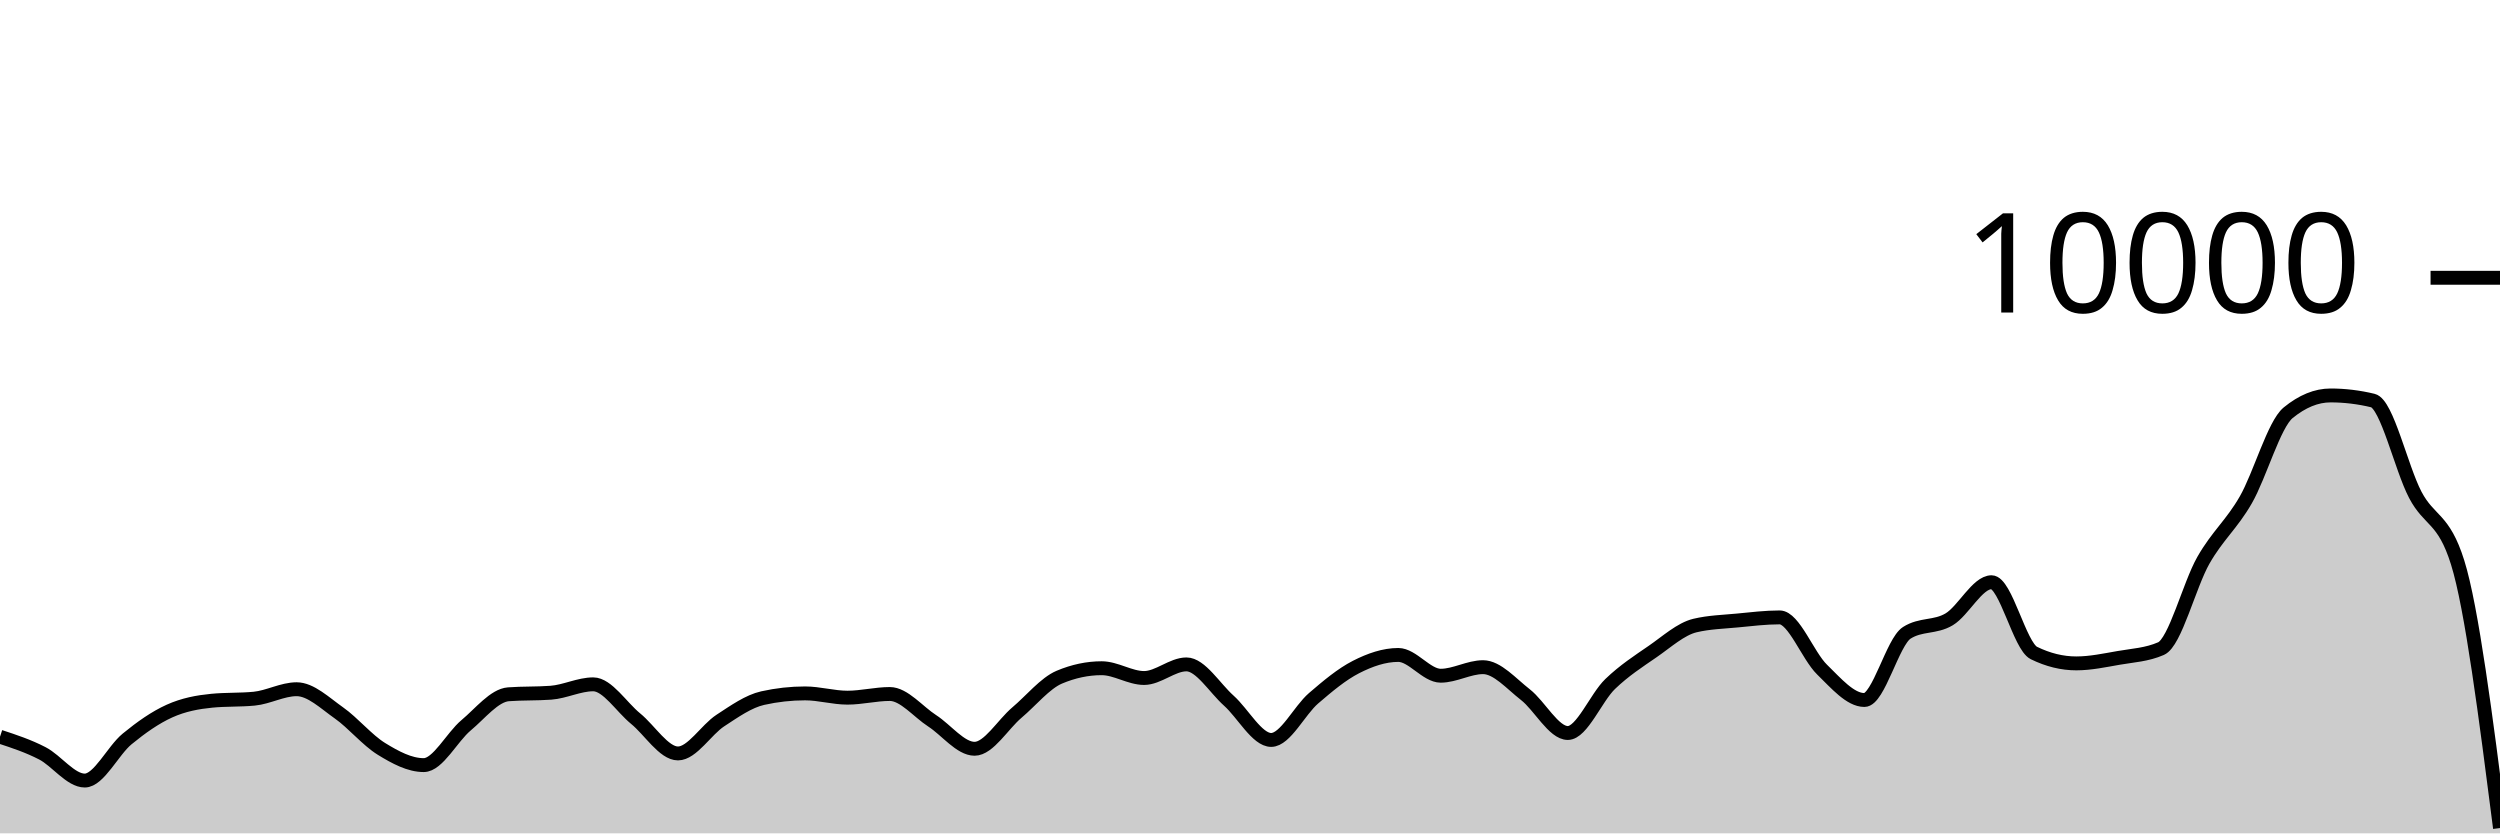
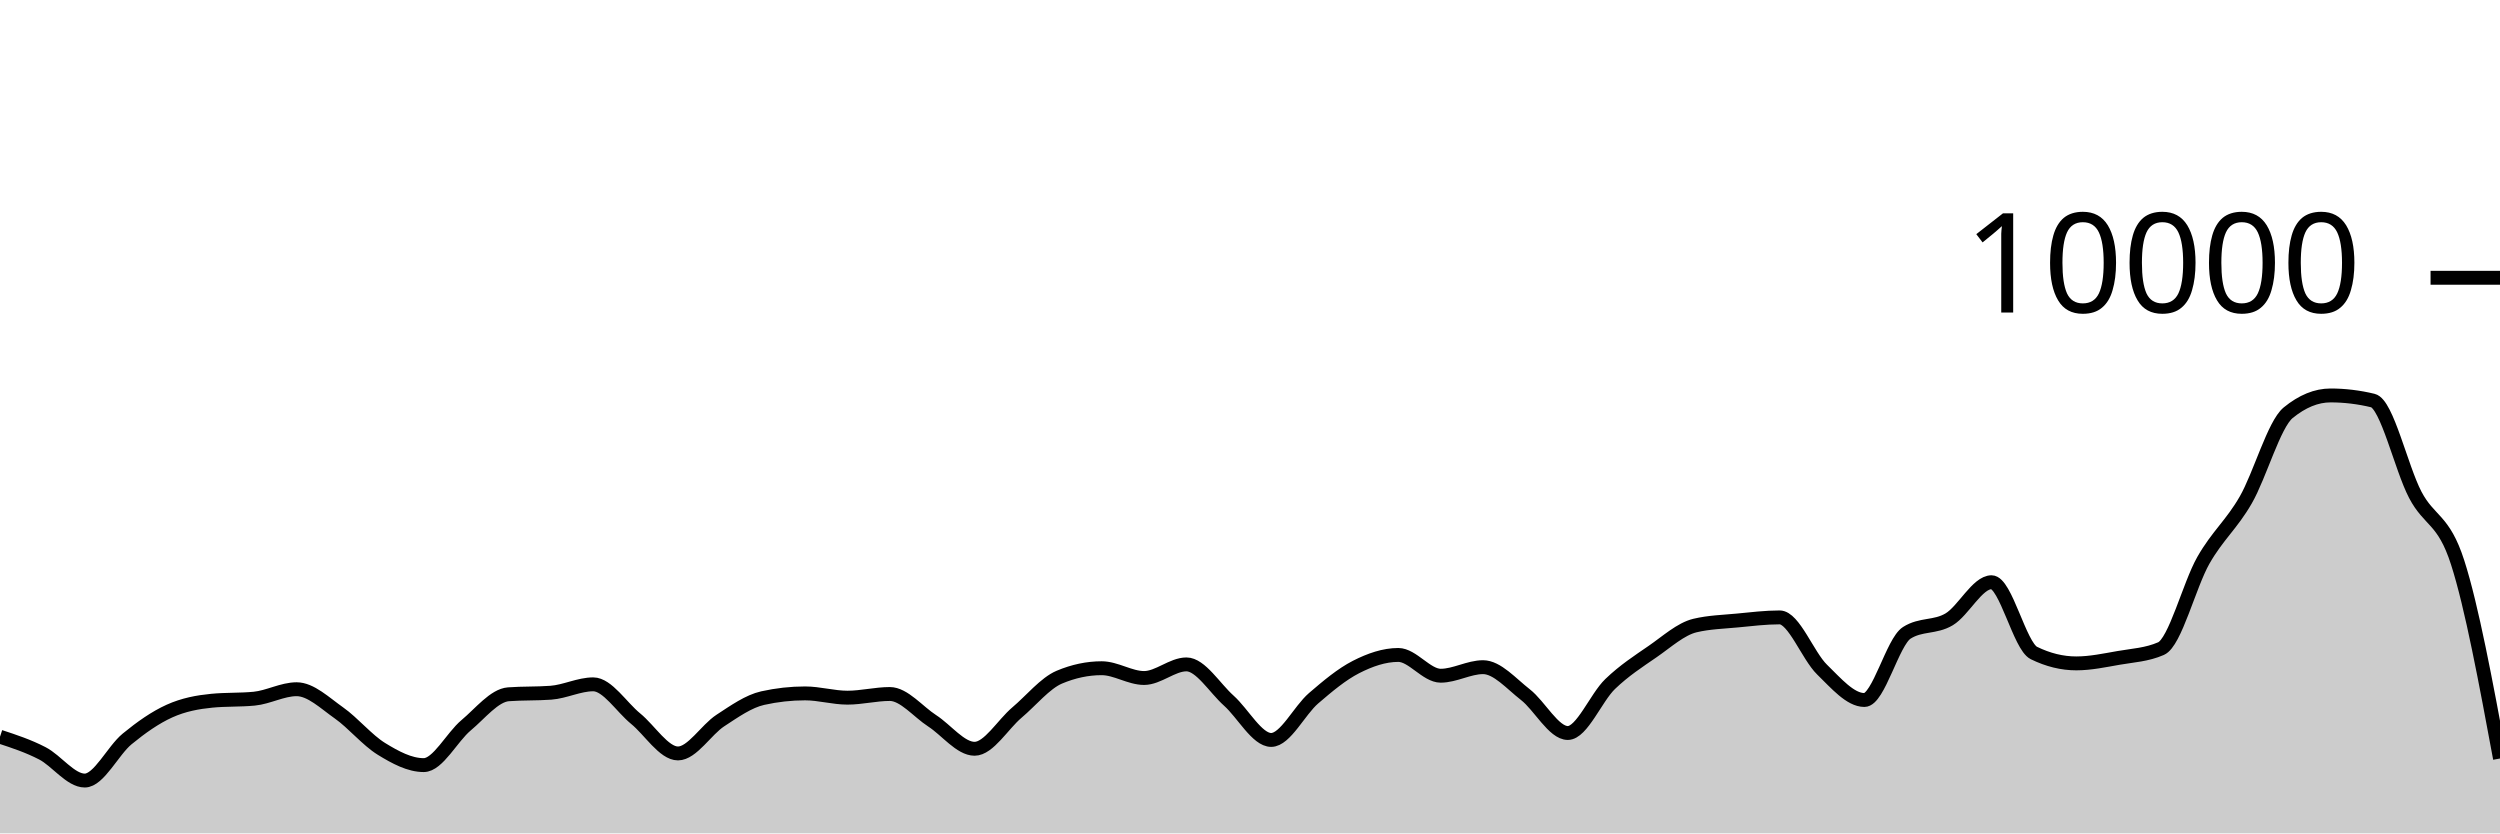
<svg xmlns="http://www.w3.org/2000/svg" viewBox="0 0 180 60">
  <g transform="translate(0,20)">
-     <path class="area" fill="rgba(0, 0, 0, 0.2)" d="M0,33.044C1.017,33.379,2.034,33.714,3.051,34.24C4.068,34.766,5.085,36.2,6.102,36.2C7.119,36.2,8.136,34.038,9.153,33.204C10.169,32.37,11.186,31.655,12.203,31.196C13.22,30.737,14.237,30.551,15.254,30.452C16.271,30.353,17.288,30.403,18.305,30.304C19.322,30.205,20.339,29.624,21.356,29.624C22.373,29.624,23.39,30.617,24.407,31.332C25.424,32.047,26.441,33.29,27.458,33.916C28.475,34.542,29.492,35.088,30.508,35.088C31.525,35.088,32.542,33.07,33.559,32.22C34.576,31.37,35.593,30.063,36.61,29.988C37.627,29.913,38.644,29.951,39.661,29.876C40.678,29.801,41.695,29.272,42.712,29.272C43.729,29.272,44.746,30.911,45.763,31.74C46.78,32.569,47.797,34.248,48.814,34.248C49.831,34.248,50.847,32.544,51.864,31.88C52.881,31.216,53.898,30.491,54.915,30.264C55.932,30.037,56.949,29.924,57.966,29.924C58.983,29.924,60,30.232,61.017,30.232C62.034,30.232,63.051,29.968,64.068,29.968C65.085,29.968,66.102,31.243,67.119,31.9C68.136,32.557,69.153,33.912,70.169,33.912C71.186,33.912,72.203,32.163,73.22,31.304C74.237,30.445,75.254,29.185,76.271,28.756C77.288,28.327,78.305,28.112,79.322,28.112C80.339,28.112,81.356,28.816,82.373,28.816C83.39,28.816,84.407,27.836,85.424,27.836C86.441,27.836,87.458,29.541,88.475,30.448C89.492,31.355,90.508,33.276,91.525,33.276C92.542,33.276,93.559,31.151,94.576,30.276C95.593,29.401,96.61,28.548,97.627,28.028C98.644,27.508,99.661,27.156,100.678,27.156C101.695,27.156,102.712,28.652,103.729,28.652C104.746,28.652,105.763,28.036,106.78,28.036C107.797,28.036,108.814,29.226,109.831,30.016C110.847,30.806,111.864,32.776,112.881,32.776C113.898,32.776,114.915,30.225,115.932,29.248C116.949,28.271,117.966,27.617,118.983,26.916C120,26.215,121.017,25.283,122.034,25.04C123.051,24.797,124.068,24.774,125.085,24.676C126.102,24.578,127.119,24.452,128.136,24.452C129.153,24.452,130.169,27.217,131.186,28.208C132.203,29.199,133.22,30.4,134.237,30.4C135.254,30.4,136.271,26.212,137.288,25.564C138.305,24.916,139.322,25.199,140.339,24.592C141.356,23.985,142.373,21.92,143.39,21.92C144.407,21.92,145.424,26.517,146.441,27.016C147.458,27.515,148.475,27.764,149.492,27.764C150.508,27.764,151.525,27.545,152.542,27.368C153.559,27.191,154.576,27.145,155.593,26.7C156.61,26.255,157.627,22.124,158.644,20.34C159.661,18.556,160.678,17.766,161.695,15.996C162.712,14.226,163.729,10.552,164.746,9.72C165.763,8.888,166.78,8.472,167.797,8.472C168.814,8.472,169.831,8.595,170.847,8.84C171.864,9.085,172.881,13.681,173.898,15.624C174.915,17.567,175.932,17.248,176.949,20.496C177.966,23.744,178.983,31.682,180,39.62L180,40C178.983,40,177.966,40,176.949,40C175.932,40,174.915,40,173.898,40C172.881,40,171.864,40,170.847,40C169.831,40,168.814,40,167.797,40C166.78,40,165.763,40,164.746,40C163.729,40,162.712,40,161.695,40C160.678,40,159.661,40,158.644,40C157.627,40,156.61,40,155.593,40C154.576,40,153.559,40,152.542,40C151.525,40,150.508,40,149.492,40C148.475,40,147.458,40,146.441,40C145.424,40,144.407,40,143.39,40C142.373,40,141.356,40,140.339,40C139.322,40,138.305,40,137.288,40C136.271,40,135.254,40,134.237,40C133.22,40,132.203,40,131.186,40C130.169,40,129.153,40,128.136,40C127.119,40,126.102,40,125.085,40C124.068,40,123.051,40,122.034,40C121.017,40,120,40,118.983,40C117.966,40,116.949,40,115.932,40C114.915,40,113.898,40,112.881,40C111.864,40,110.847,40,109.831,40C108.814,40,107.797,40,106.78,40C105.763,40,104.746,40,103.729,40C102.712,40,101.695,40,100.678,40C99.661,40,98.644,40,97.627,40C96.61,40,95.593,40,94.576,40C93.559,40,92.542,40,91.525,40C90.508,40,89.492,40,88.475,40C87.458,40,86.441,40,85.424,40C84.407,40,83.39,40,82.373,40C81.356,40,80.339,40,79.322,40C78.305,40,77.288,40,76.271,40C75.254,40,74.237,40,73.22,40C72.203,40,71.186,40,70.169,40C69.153,40,68.136,40,67.119,40C66.102,40,65.085,40,64.068,40C63.051,40,62.034,40,61.017,40C60,40,58.983,40,57.966,40C56.949,40,55.932,40,54.915,40C53.898,40,52.881,40,51.864,40C50.847,40,49.831,40,48.814,40C47.797,40,46.78,40,45.763,40C44.746,40,43.729,40,42.712,40C41.695,40,40.678,40,39.661,40C38.644,40,37.627,40,36.61,40C35.593,40,34.576,40,33.559,40C32.542,40,31.525,40,30.508,40C29.492,40,28.475,40,27.458,40C26.441,40,25.424,40,24.407,40C23.39,40,22.373,40,21.356,40C20.339,40,19.322,40,18.305,40C17.288,40,16.271,40,15.254,40C14.237,40,13.22,40,12.203,40C11.186,40,10.169,40,9.153,40C8.136,40,7.119,40,6.102,40C5.085,40,4.068,40,3.051,40C2.034,40,1.017,40,0,40Z" />
-     <path class="line" stroke="black" fill="none" d="M0,33.044C1.017,33.379,2.034,33.714,3.051,34.24C4.068,34.766,5.085,36.2,6.102,36.2C7.119,36.2,8.136,34.038,9.153,33.204C10.169,32.37,11.186,31.655,12.203,31.196C13.22,30.737,14.237,30.551,15.254,30.452C16.271,30.353,17.288,30.403,18.305,30.304C19.322,30.205,20.339,29.624,21.356,29.624C22.373,29.624,23.39,30.617,24.407,31.332C25.424,32.047,26.441,33.29,27.458,33.916C28.475,34.542,29.492,35.088,30.508,35.088C31.525,35.088,32.542,33.07,33.559,32.22C34.576,31.37,35.593,30.063,36.61,29.988C37.627,29.913,38.644,29.951,39.661,29.876C40.678,29.801,41.695,29.272,42.712,29.272C43.729,29.272,44.746,30.911,45.763,31.74C46.78,32.569,47.797,34.248,48.814,34.248C49.831,34.248,50.847,32.544,51.864,31.88C52.881,31.216,53.898,30.491,54.915,30.264C55.932,30.037,56.949,29.924,57.966,29.924C58.983,29.924,60,30.232,61.017,30.232C62.034,30.232,63.051,29.968,64.068,29.968C65.085,29.968,66.102,31.243,67.119,31.9C68.136,32.557,69.153,33.912,70.169,33.912C71.186,33.912,72.203,32.163,73.22,31.304C74.237,30.445,75.254,29.185,76.271,28.756C77.288,28.327,78.305,28.112,79.322,28.112C80.339,28.112,81.356,28.816,82.373,28.816C83.39,28.816,84.407,27.836,85.424,27.836C86.441,27.836,87.458,29.541,88.475,30.448C89.492,31.355,90.508,33.276,91.525,33.276C92.542,33.276,93.559,31.151,94.576,30.276C95.593,29.401,96.61,28.548,97.627,28.028C98.644,27.508,99.661,27.156,100.678,27.156C101.695,27.156,102.712,28.652,103.729,28.652C104.746,28.652,105.763,28.036,106.78,28.036C107.797,28.036,108.814,29.226,109.831,30.016C110.847,30.806,111.864,32.776,112.881,32.776C113.898,32.776,114.915,30.225,115.932,29.248C116.949,28.271,117.966,27.617,118.983,26.916C120,26.215,121.017,25.283,122.034,25.04C123.051,24.797,124.068,24.774,125.085,24.676C126.102,24.578,127.119,24.452,128.136,24.452C129.153,24.452,130.169,27.217,131.186,28.208C132.203,29.199,133.22,30.4,134.237,30.4C135.254,30.4,136.271,26.212,137.288,25.564C138.305,24.916,139.322,25.199,140.339,24.592C141.356,23.985,142.373,21.92,143.39,21.92C144.407,21.92,145.424,26.517,146.441,27.016C147.458,27.515,148.475,27.764,149.492,27.764C150.508,27.764,151.525,27.545,152.542,27.368C153.559,27.191,154.576,27.145,155.593,26.7C156.61,26.255,157.627,22.124,158.644,20.34C159.661,18.556,160.678,17.766,161.695,15.996C162.712,14.226,163.729,10.552,164.746,9.72C165.763,8.888,166.78,8.472,167.797,8.472C168.814,8.472,169.831,8.595,170.847,8.84C171.864,9.085,172.881,13.681,173.898,15.624C174.915,17.567,175.932,17.248,176.949,20.496C177.966,23.744,178.983,31.682,180,39.62" />
+     <path class="area" fill="rgba(0, 0, 0, 0.2)" d="M0,33.044C1.017,33.379,2.034,33.714,3.051,34.24C4.068,34.766,5.085,36.2,6.102,36.2C7.119,36.2,8.136,34.038,9.153,33.204C10.169,32.37,11.186,31.655,12.203,31.196C13.22,30.737,14.237,30.551,15.254,30.452C16.271,30.353,17.288,30.403,18.305,30.304C19.322,30.205,20.339,29.624,21.356,29.624C22.373,29.624,23.39,30.617,24.407,31.332C25.424,32.047,26.441,33.29,27.458,33.916C28.475,34.542,29.492,35.088,30.508,35.088C31.525,35.088,32.542,33.07,33.559,32.22C34.576,31.37,35.593,30.063,36.61,29.988C37.627,29.913,38.644,29.951,39.661,29.876C40.678,29.801,41.695,29.272,42.712,29.272C43.729,29.272,44.746,30.911,45.763,31.74C46.78,32.569,47.797,34.248,48.814,34.248C49.831,34.248,50.847,32.544,51.864,31.88C52.881,31.216,53.898,30.491,54.915,30.264C55.932,30.037,56.949,29.924,57.966,29.924C58.983,29.924,60,30.232,61.017,30.232C62.034,30.232,63.051,29.968,64.068,29.968C65.085,29.968,66.102,31.243,67.119,31.9C68.136,32.557,69.153,33.912,70.169,33.912C71.186,33.912,72.203,32.163,73.22,31.304C74.237,30.445,75.254,29.185,76.271,28.756C77.288,28.327,78.305,28.112,79.322,28.112C80.339,28.112,81.356,28.816,82.373,28.816C83.39,28.816,84.407,27.836,85.424,27.836C86.441,27.836,87.458,29.541,88.475,30.448C89.492,31.355,90.508,33.276,91.525,33.276C92.542,33.276,93.559,31.151,94.576,30.276C95.593,29.401,96.61,28.548,97.627,28.028C98.644,27.508,99.661,27.156,100.678,27.156C101.695,27.156,102.712,28.652,103.729,28.652C104.746,28.652,105.763,28.036,106.78,28.036C107.797,28.036,108.814,29.226,109.831,30.016C110.847,30.806,111.864,32.776,112.881,32.776C113.898,32.776,114.915,30.225,115.932,29.248C116.949,28.271,117.966,27.617,118.983,26.916C120,26.215,121.017,25.283,122.034,25.04C123.051,24.797,124.068,24.774,125.085,24.676C126.102,24.578,127.119,24.452,128.136,24.452C129.153,24.452,130.169,27.217,131.186,28.208C132.203,29.199,133.22,30.4,134.237,30.4C135.254,30.4,136.271,26.212,137.288,25.564C138.305,24.916,139.322,25.199,140.339,24.592C141.356,23.985,142.373,21.92,143.39,21.92C144.407,21.92,145.424,26.517,146.441,27.016C147.458,27.515,148.475,27.764,149.492,27.764C150.508,27.764,151.525,27.545,152.542,27.368C153.559,27.191,154.576,27.145,155.593,26.7C156.61,26.255,157.627,22.124,158.644,20.34C159.661,18.556,160.678,17.766,161.695,15.996C162.712,14.226,163.729,10.552,164.746,9.72C165.763,8.888,166.78,8.472,167.797,8.472C168.814,8.472,169.831,8.595,170.847,8.84C171.864,9.085,172.881,13.681,173.898,15.624C174.915,17.567,175.932,17.331,176.949,20.496C177.966,23.661,178.983,29.136,180,34.612L180,40C178.983,40,177.966,40,176.949,40C175.932,40,174.915,40,173.898,40C172.881,40,171.864,40,170.847,40C169.831,40,168.814,40,167.797,40C166.78,40,165.763,40,164.746,40C163.729,40,162.712,40,161.695,40C160.678,40,159.661,40,158.644,40C157.627,40,156.61,40,155.593,40C154.576,40,153.559,40,152.542,40C151.525,40,150.508,40,149.492,40C148.475,40,147.458,40,146.441,40C145.424,40,144.407,40,143.39,40C142.373,40,141.356,40,140.339,40C139.322,40,138.305,40,137.288,40C136.271,40,135.254,40,134.237,40C133.22,40,132.203,40,131.186,40C130.169,40,129.153,40,128.136,40C127.119,40,126.102,40,125.085,40C124.068,40,123.051,40,122.034,40C121.017,40,120,40,118.983,40C117.966,40,116.949,40,115.932,40C114.915,40,113.898,40,112.881,40C111.864,40,110.847,40,109.831,40C108.814,40,107.797,40,106.78,40C105.763,40,104.746,40,103.729,40C102.712,40,101.695,40,100.678,40C99.661,40,98.644,40,97.627,40C96.61,40,95.593,40,94.576,40C93.559,40,92.542,40,91.525,40C90.508,40,89.492,40,88.475,40C87.458,40,86.441,40,85.424,40C84.407,40,83.39,40,82.373,40C81.356,40,80.339,40,79.322,40C78.305,40,77.288,40,76.271,40C75.254,40,74.237,40,73.22,40C72.203,40,71.186,40,70.169,40C69.153,40,68.136,40,67.119,40C66.102,40,65.085,40,64.068,40C63.051,40,62.034,40,61.017,40C60,40,58.983,40,57.966,40C56.949,40,55.932,40,54.915,40C53.898,40,52.881,40,51.864,40C50.847,40,49.831,40,48.814,40C47.797,40,46.78,40,45.763,40C44.746,40,43.729,40,42.712,40C41.695,40,40.678,40,39.661,40C38.644,40,37.627,40,36.61,40C35.593,40,34.576,40,33.559,40C32.542,40,31.525,40,30.508,40C29.492,40,28.475,40,27.458,40C26.441,40,25.424,40,24.407,40C23.39,40,22.373,40,21.356,40C20.339,40,19.322,40,18.305,40C17.288,40,16.271,40,15.254,40C14.237,40,13.22,40,12.203,40C11.186,40,10.169,40,9.153,40C8.136,40,7.119,40,6.102,40C5.085,40,4.068,40,3.051,40C2.034,40,1.017,40,0,40Z" />
+     <path class="line" stroke="black" fill="none" d="M0,33.044C1.017,33.379,2.034,33.714,3.051,34.24C4.068,34.766,5.085,36.2,6.102,36.2C7.119,36.2,8.136,34.038,9.153,33.204C10.169,32.37,11.186,31.655,12.203,31.196C13.22,30.737,14.237,30.551,15.254,30.452C16.271,30.353,17.288,30.403,18.305,30.304C19.322,30.205,20.339,29.624,21.356,29.624C22.373,29.624,23.39,30.617,24.407,31.332C25.424,32.047,26.441,33.29,27.458,33.916C28.475,34.542,29.492,35.088,30.508,35.088C31.525,35.088,32.542,33.07,33.559,32.22C34.576,31.37,35.593,30.063,36.61,29.988C37.627,29.913,38.644,29.951,39.661,29.876C40.678,29.801,41.695,29.272,42.712,29.272C43.729,29.272,44.746,30.911,45.763,31.74C46.78,32.569,47.797,34.248,48.814,34.248C49.831,34.248,50.847,32.544,51.864,31.88C52.881,31.216,53.898,30.491,54.915,30.264C55.932,30.037,56.949,29.924,57.966,29.924C58.983,29.924,60,30.232,61.017,30.232C62.034,30.232,63.051,29.968,64.068,29.968C65.085,29.968,66.102,31.243,67.119,31.9C68.136,32.557,69.153,33.912,70.169,33.912C71.186,33.912,72.203,32.163,73.22,31.304C74.237,30.445,75.254,29.185,76.271,28.756C77.288,28.327,78.305,28.112,79.322,28.112C80.339,28.112,81.356,28.816,82.373,28.816C83.39,28.816,84.407,27.836,85.424,27.836C86.441,27.836,87.458,29.541,88.475,30.448C89.492,31.355,90.508,33.276,91.525,33.276C92.542,33.276,93.559,31.151,94.576,30.276C95.593,29.401,96.61,28.548,97.627,28.028C98.644,27.508,99.661,27.156,100.678,27.156C101.695,27.156,102.712,28.652,103.729,28.652C104.746,28.652,105.763,28.036,106.78,28.036C107.797,28.036,108.814,29.226,109.831,30.016C110.847,30.806,111.864,32.776,112.881,32.776C113.898,32.776,114.915,30.225,115.932,29.248C116.949,28.271,117.966,27.617,118.983,26.916C120,26.215,121.017,25.283,122.034,25.04C123.051,24.797,124.068,24.774,125.085,24.676C126.102,24.578,127.119,24.452,128.136,24.452C129.153,24.452,130.169,27.217,131.186,28.208C132.203,29.199,133.22,30.4,134.237,30.4C135.254,30.4,136.271,26.212,137.288,25.564C138.305,24.916,139.322,25.199,140.339,24.592C141.356,23.985,142.373,21.92,143.39,21.92C144.407,21.92,145.424,26.517,146.441,27.016C147.458,27.515,148.475,27.764,149.492,27.764C150.508,27.764,151.525,27.545,152.542,27.368C153.559,27.191,154.576,27.145,155.593,26.7C156.61,26.255,157.627,22.124,158.644,20.34C159.661,18.556,160.678,17.766,161.695,15.996C162.712,14.226,163.729,10.552,164.746,9.72C165.763,8.888,166.78,8.472,167.797,8.472C168.814,8.472,169.831,8.595,170.847,8.84C171.864,9.085,172.881,13.681,173.898,15.624C174.915,17.567,175.932,17.331,176.949,20.496C177.966,23.661,178.983,29.136,180,34.612" />
    <path class="axis-ceiling" stroke-width="1" stroke="black" fill="none" d="M175,0L180,0" />
    <text class="axis-ceiling-label" font-family="sans-serif" text-anchor="end" font-size="10px" x="170" y="2.5">10000</text>
  </g>
</svg>
